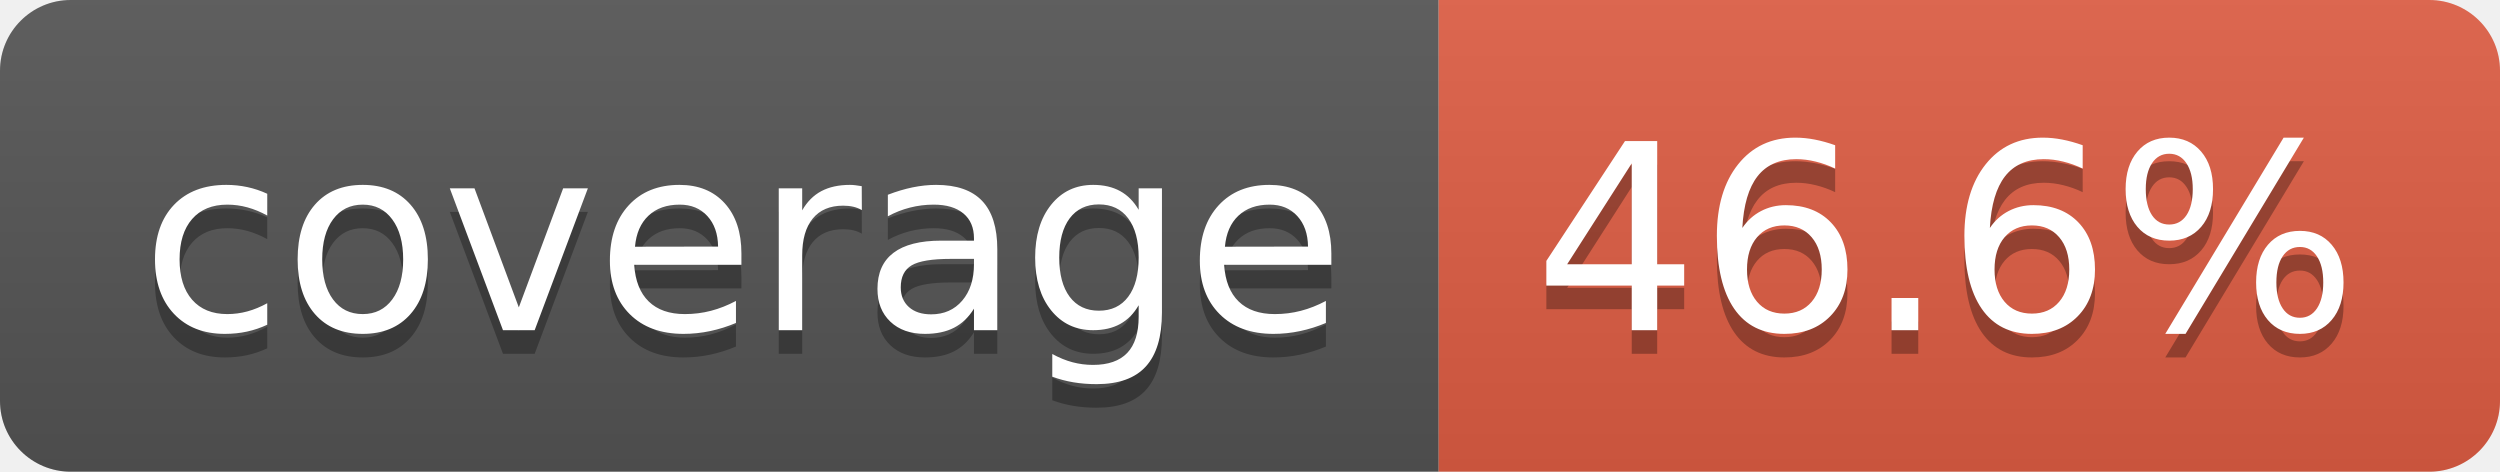
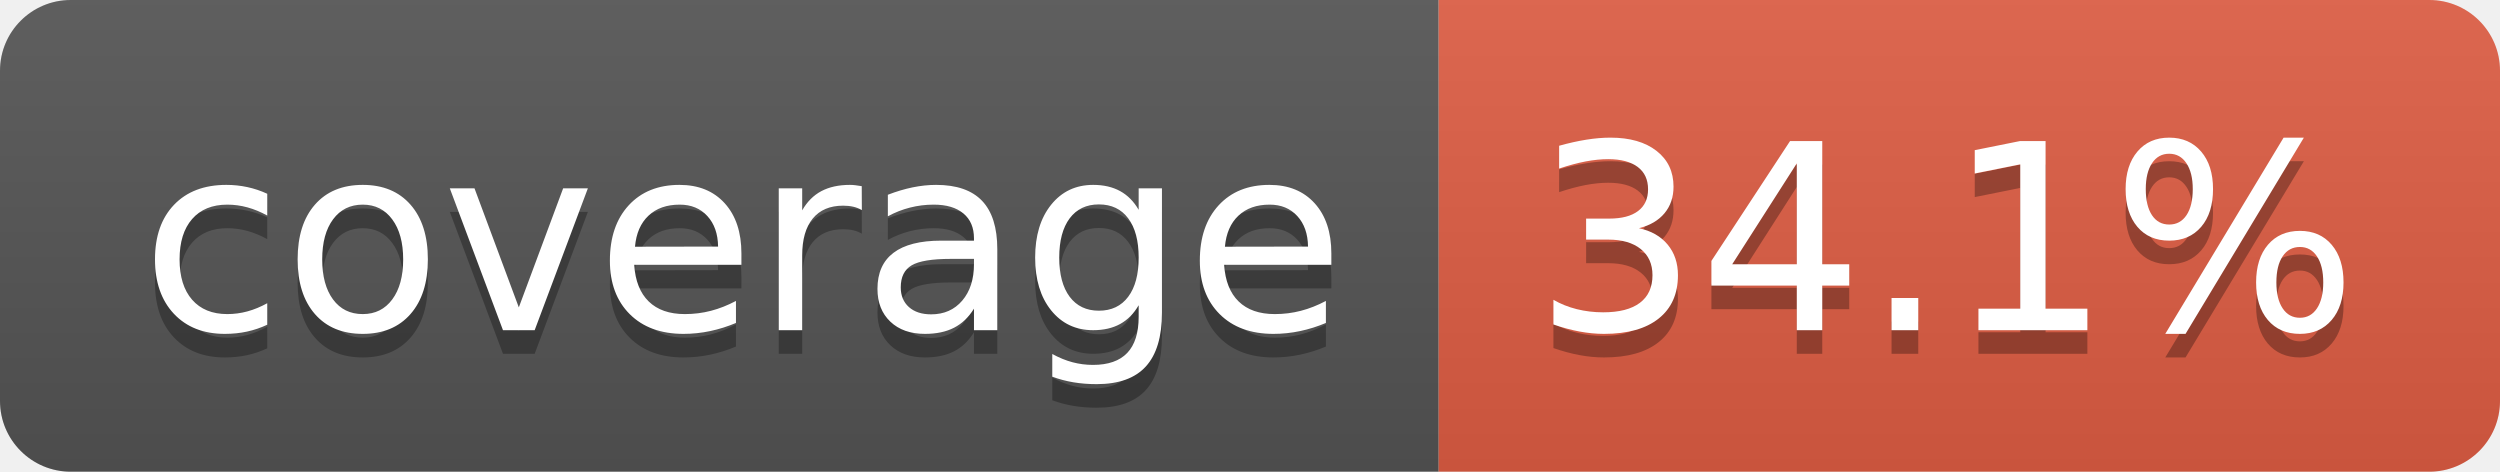
- <svg xmlns="http://www.w3.org/2000/svg" width="106" height="20" role="img" aria-label="coverage: 46.6%">
+ <svg xmlns="http://www.w3.org/2000/svg" width="106" height="20" role="img" aria-label="coverage: 34.1%">
  <linearGradient id="s" x2="0" y2="100%">
    <stop offset="0" stop-color="#bbb" stop-opacity=".1" />
    <stop offset="1" stop-opacity=".1" />
  </linearGradient>
  <clipPath id="r">
    <rect width="106" height="20" rx="3" fill="#fff" />
  </clipPath>
  <g clip-path="url(#r)">
    <rect width="61" height="20" fill="#555" />
    <rect x="61" width="45" height="20" fill="#e05d44" />
    <rect width="106" height="20" fill="url(#s)" />
  </g>
  <g fill="#fff" text-anchor="middle" font-family="Verdana,Geneva,DejaVu Sans,sans-serif" text-rendering="geometricPrecision" font-size="110">
    <text aria-hidden="true" x="315" y="150" fill="#010101" fill-opacity=".3" transform="scale(.1)" textLength="510">coverage</text>
    <text x="315" y="140" transform="scale(.1)" fill="#fff" textLength="510">coverage</text>
-     <text aria-hidden="true" x="825" y="150" fill="#010101" fill-opacity=".3" transform="scale(.1)" textLength="350">46.6%</text>
-     <text x="825" y="140" transform="scale(.1)" fill="#fff" textLength="350">46.6%</text>
+     <text aria-hidden="true" x="825" y="150" fill="#010101" fill-opacity=".3" transform="scale(.1)" textLength="350">34.1%</text>
+     <text x="825" y="140" transform="scale(.1)" fill="#fff" textLength="350">34.1%</text>
  </g>
</svg>
